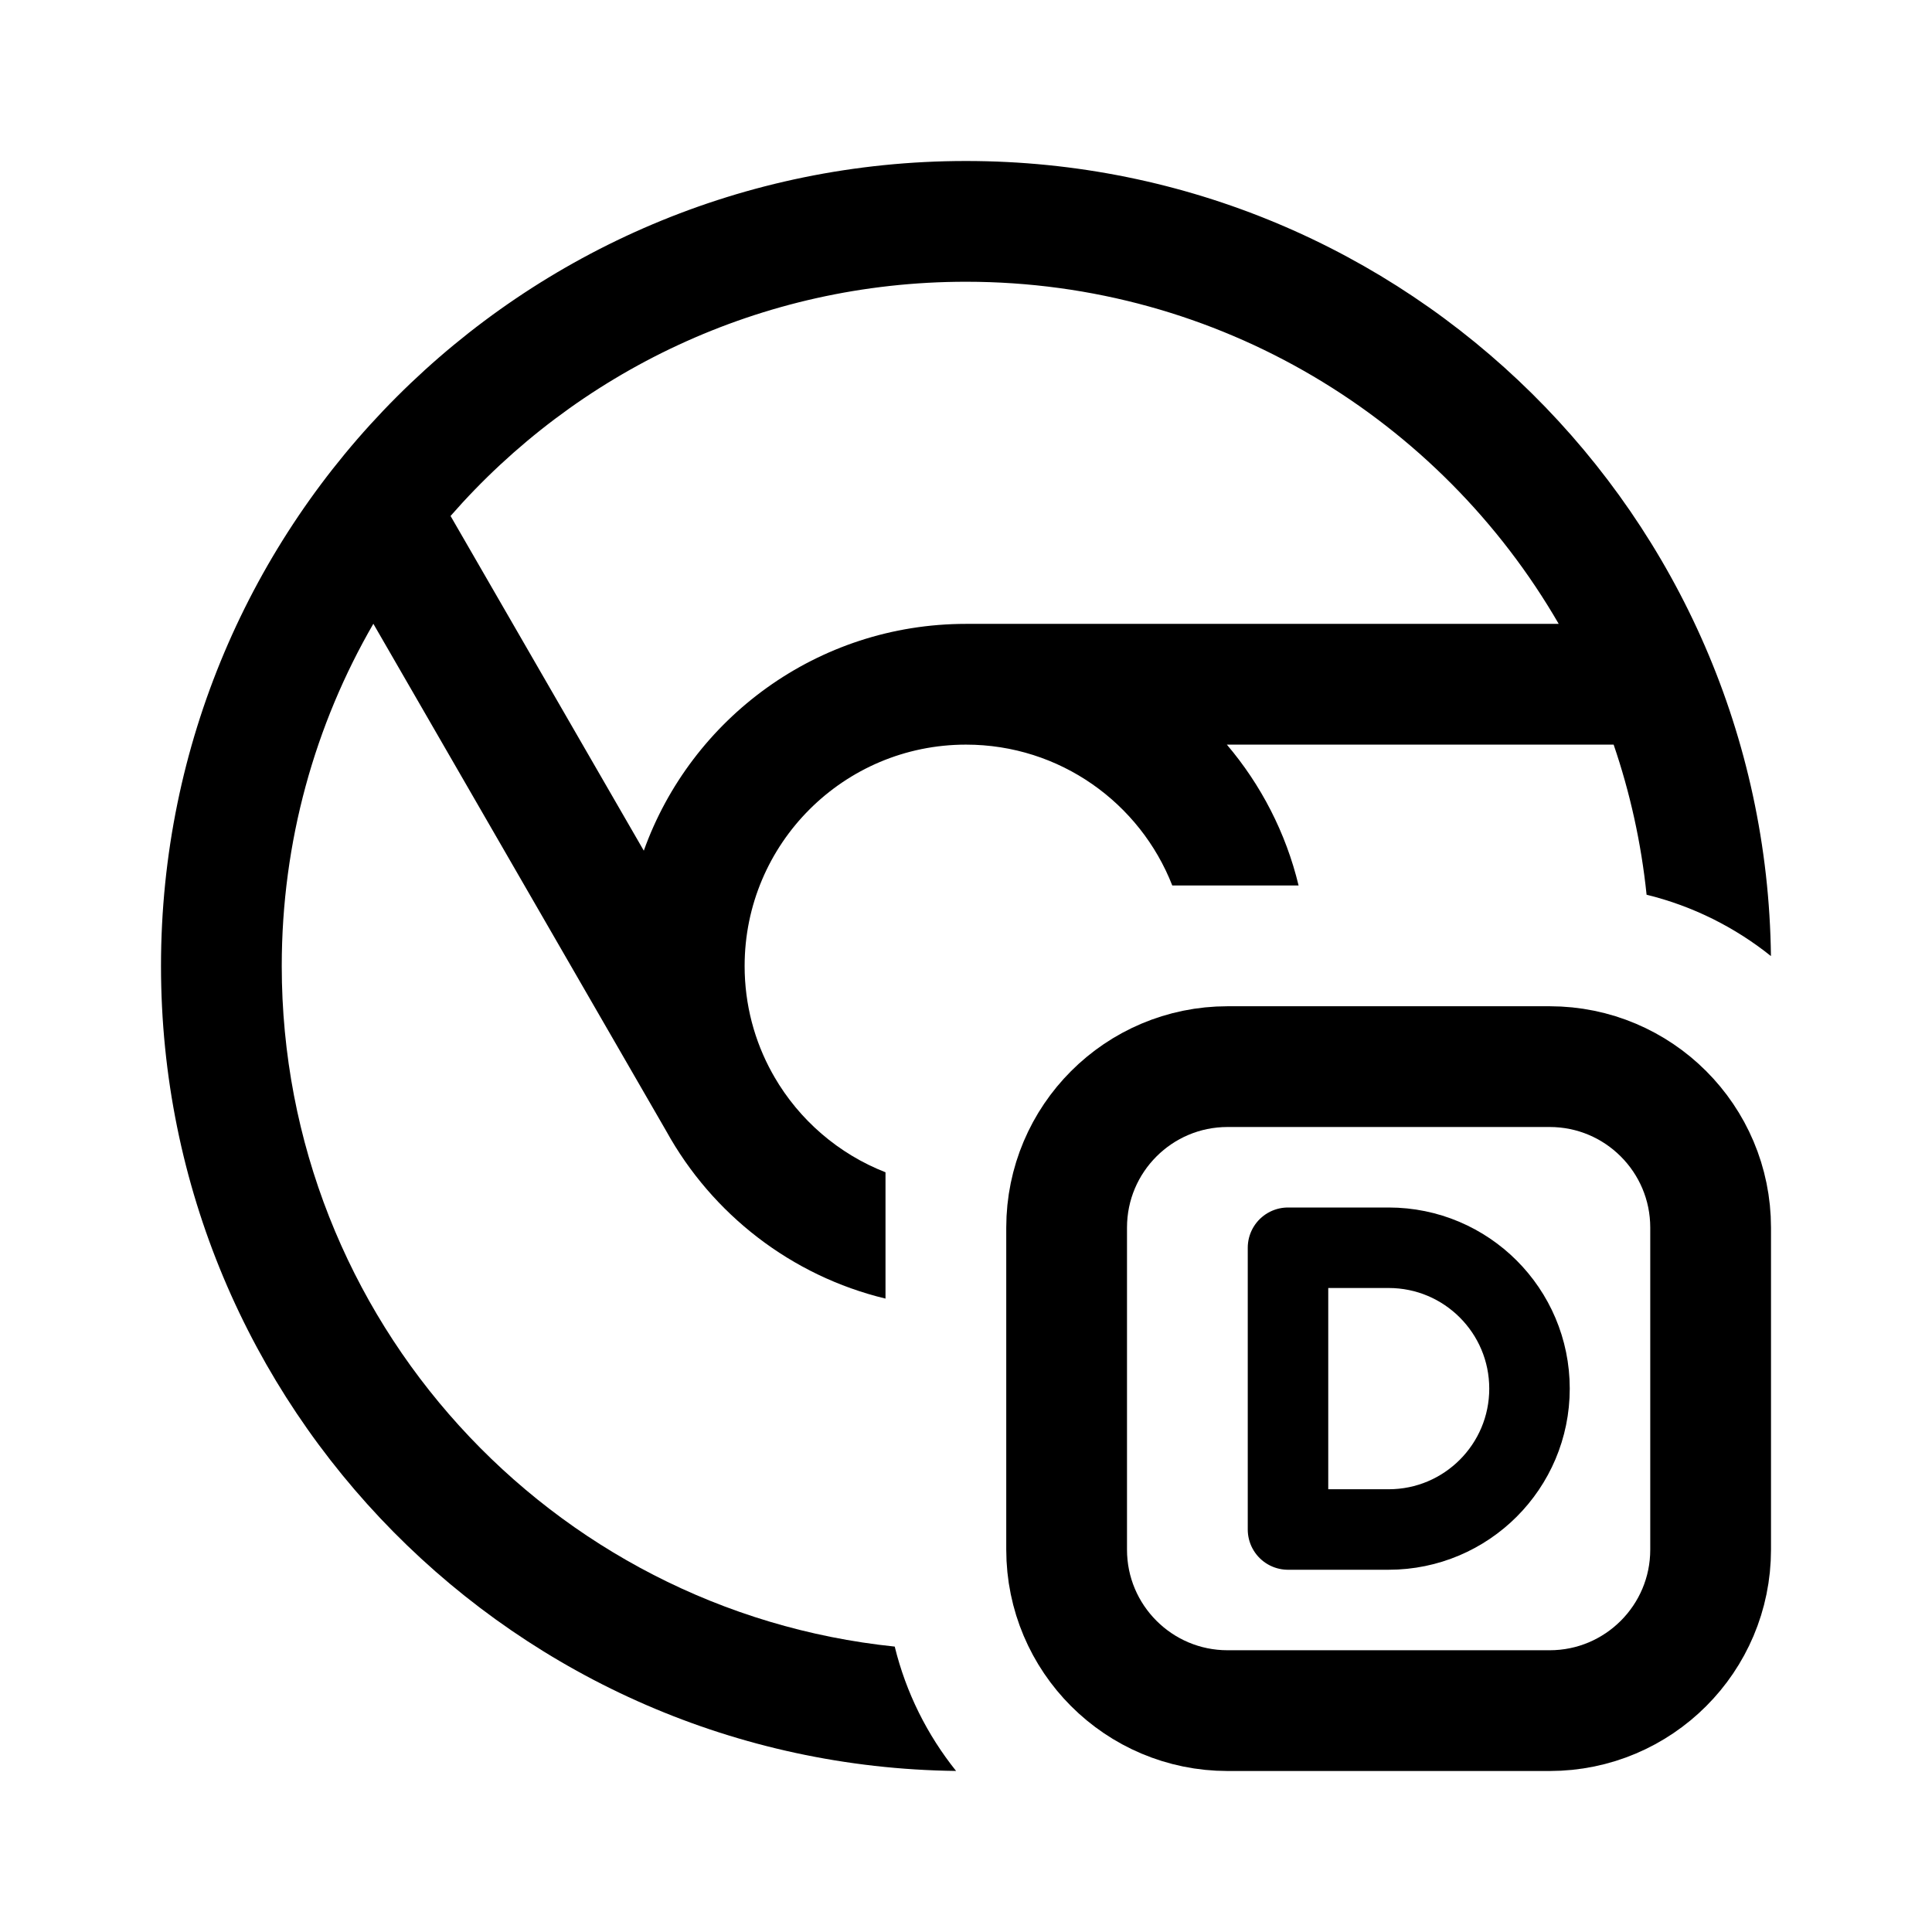
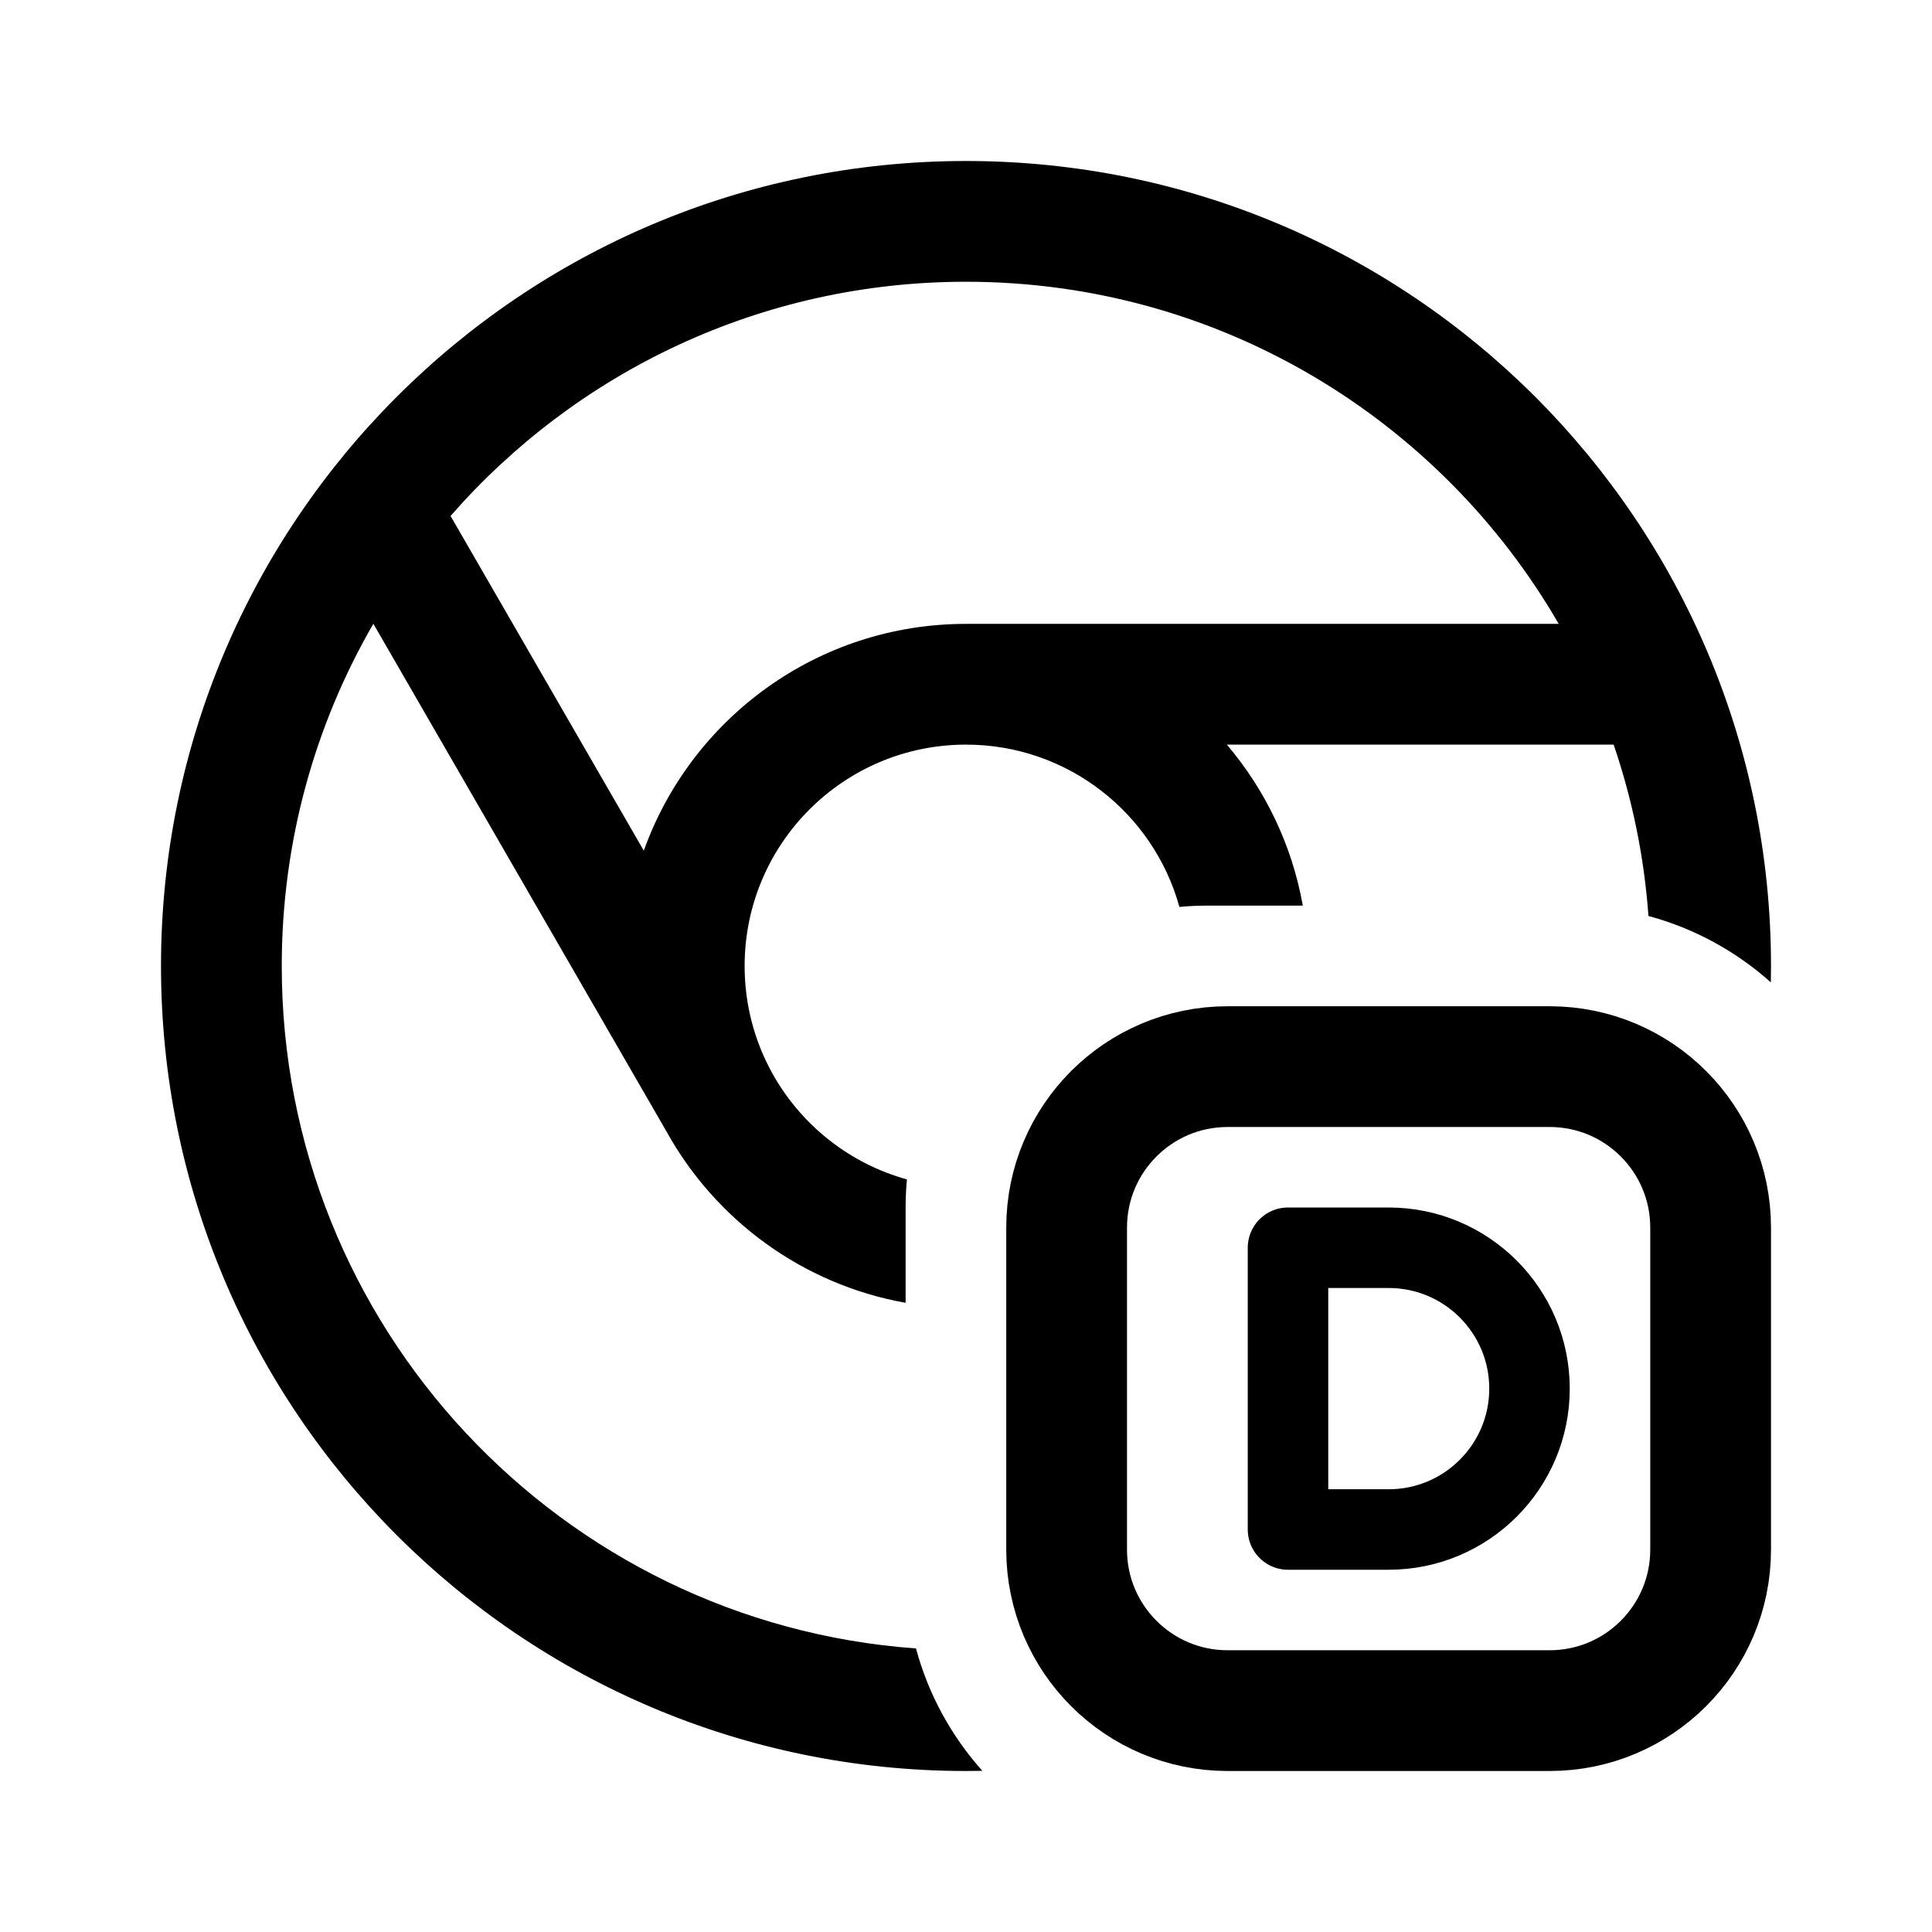
<svg xmlns="http://www.w3.org/2000/svg" width="192" height="192" viewBox="0 0 192 192" fill="none">
  <path d="M106 122C106 113.163 113.163 106 122 106H154C162.837 106 170 113.163 170 122V154C170 162.837 162.837 170 154 170H122C113.163 170 106 162.837 106 154V122Z" stroke="black" stroke-width="12" />
-   <path fill-rule="evenodd" clip-rule="evenodd" d="M96 28C75.568 28 57.241 37.011 44.776 51.276L63.98 84.539C68.683 71.4 81.244 62 96 62H154.903C143.145 41.675 121.17 28 96 28ZM28 96C28 83.609 31.314 71.993 37.104 61.989L66.226 112.429C70.773 120.654 78.63 126.794 88 129.053V116.5C83.326 114.675 79.43 111.298 76.944 107.002L76.948 107L76.733 106.628C74.991 103.478 74 99.855 74 96C74 83.85 83.85 74 96 74C105.328 74 113.3 79.805 116.5 88H129.053C127.788 82.754 125.307 77.982 121.924 74H160.362C161.988 78.757 163.101 83.751 163.636 88.917C168.223 90.04 172.422 92.152 175.994 95.014C175.466 51.285 139.854 16 96 16C51.817 16 16 51.817 16 96C16 139.854 51.285 175.466 95.014 175.994C92.152 172.422 90.04 168.223 88.917 163.636C54.69 160.093 28 131.163 28 96Z" fill="black" />
+   <path fill-rule="evenodd" clip-rule="evenodd" d="M96 28C75.568 28 57.241 37.011 44.776 51.276L63.98 84.539C68.683 71.4 81.244 62 96 62H154.903C143.145 41.675 121.17 28 96 28ZM28 96C28 83.609 31.314 71.993 37.104 61.989L66.226 112.429C71.094 121.232 79.752 127.648 90 129.472V120C90 119.058 90.043 118.127 90.128 117.208C84.513 115.656 79.798 111.935 76.944 107.002L76.948 107L76.733 106.628C74.991 103.478 74 99.855 74 96C74 83.85 83.85 74 96 74C106.117 74 114.639 80.829 117.208 90.128C118.127 90.043 119.058 90 120 90H129.472C128.398 83.966 125.732 78.483 121.924 74H160.362C162.208 79.402 163.394 85.111 163.821 91.03C168.402 92.263 172.548 94.554 175.984 97.624C175.995 97.084 176 96.543 176 96C176 51.817 140.183 16 96 16C51.817 16 16 51.817 16 96C16 140.183 51.817 176 96 176C96.543 176 97.084 175.995 97.624 175.984C94.554 172.548 92.263 168.402 91.03 163.821C55.795 161.276 28 131.884 28 96Z" fill="black" />
  <path d="M128 124H138C145.732 124 152 130.268 152 138C152 145.732 145.732 152 138 152H128V124Z" stroke="black" stroke-width="8" stroke-linecap="round" stroke-linejoin="round" />
</svg>
